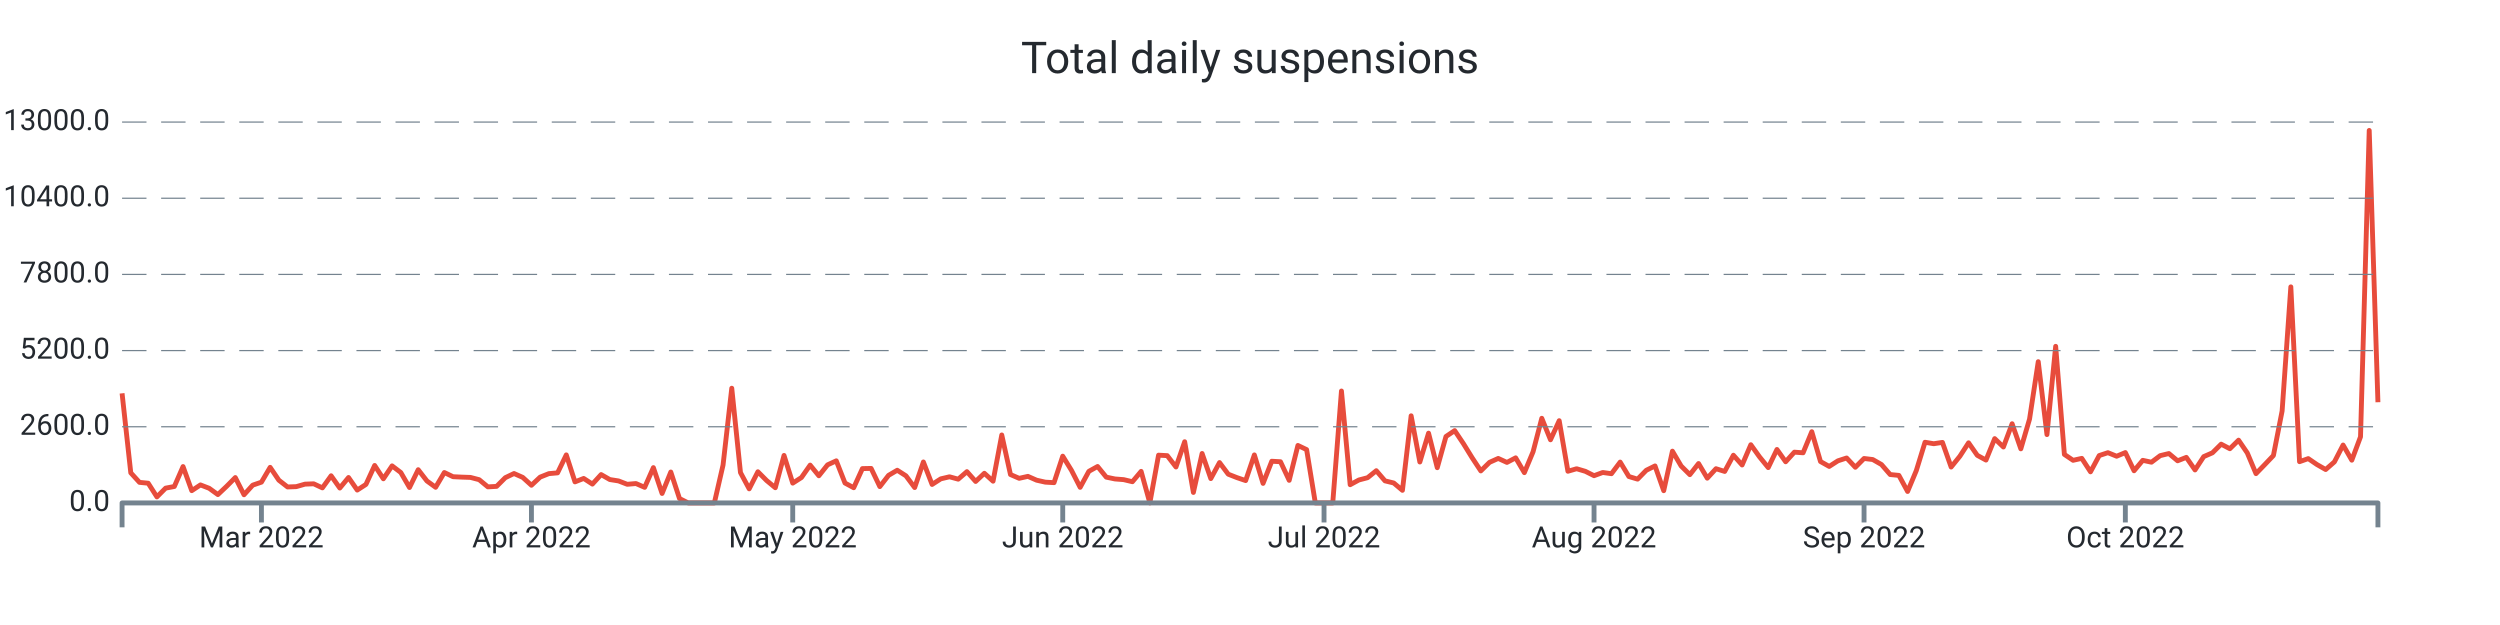
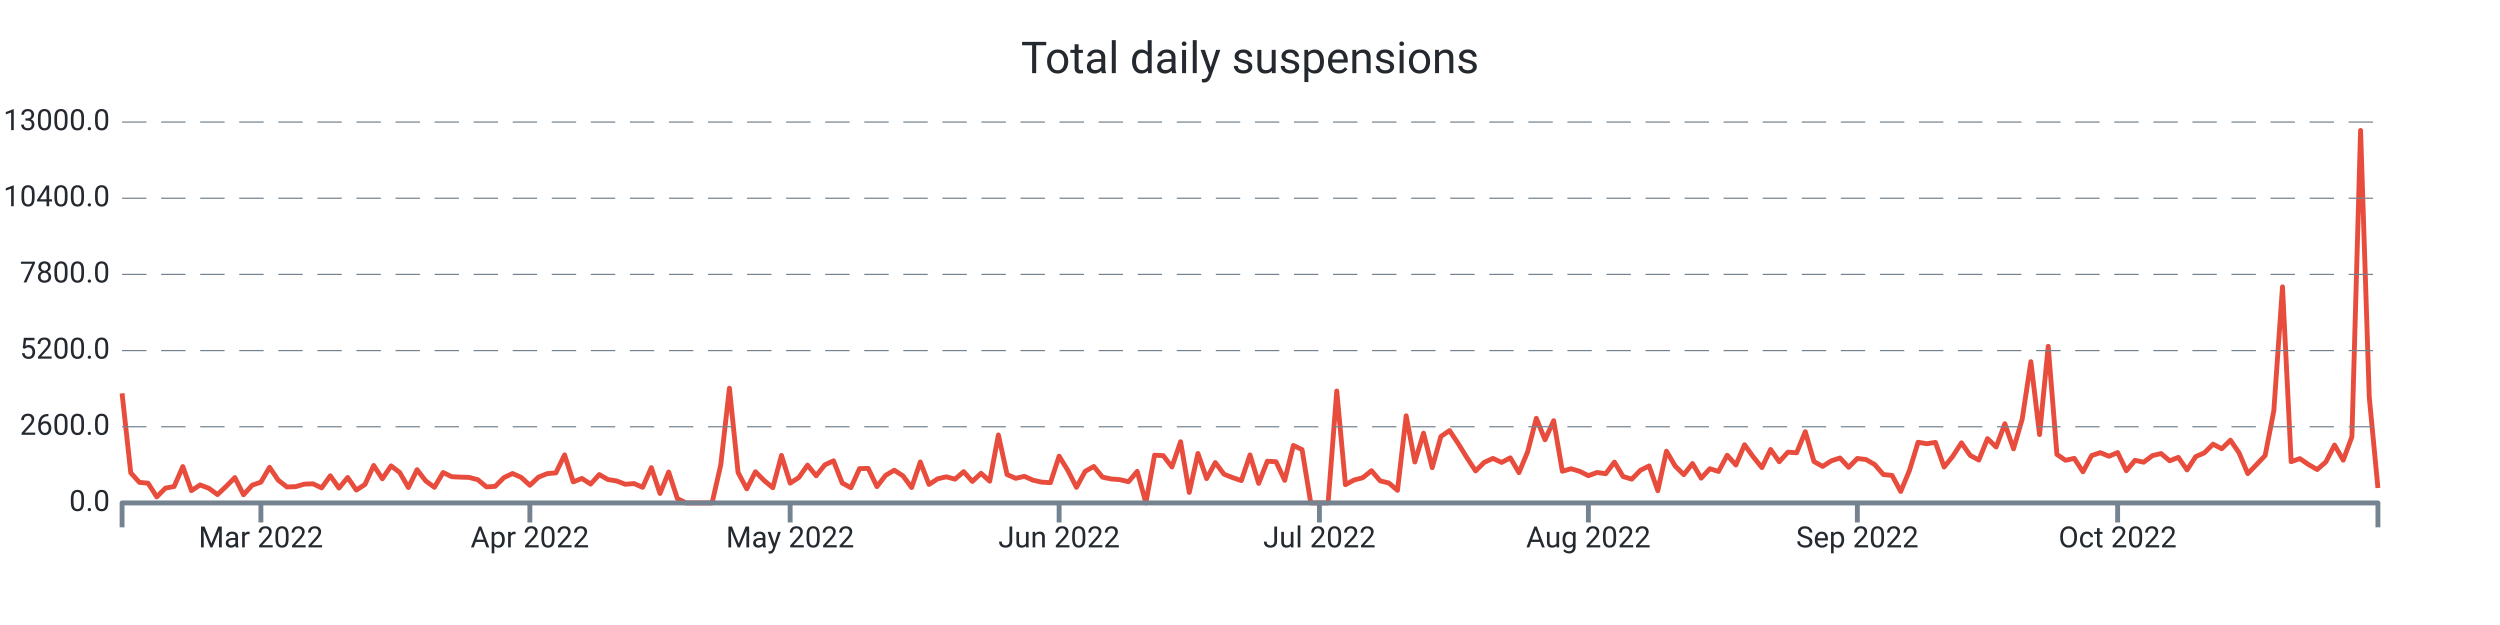
<svg xmlns="http://www.w3.org/2000/svg" width="1024.0" height="256.0" viewBox="0 0 1024.0 256.0" preserveAspectRatio="xMidYMid meet">
-   <path stroke="#e74c3c" stroke-linejoin="round" d="M 50.0 161.108 L 50 161.108L 53.568 193.664L 57.135 197.576L 60.703 197.924L 64.27 203.528L 67.838 199.94L 71.405 199.268L 74.973 191.108L 78.541 200.972L 82.108 198.62L 85.676 200L 89.243 202.58L 92.811 199.208L 96.378 195.608L 99.946 202.652L 103.514 198.716L 107.081 197.492L 110.649 191.42L 114.216 196.688L 117.784 199.46L 121.351 199.328L 124.919 198.308L 128.486 198.164L 132.054 199.832L 135.622 194.876L 139.189 199.904L 142.757 195.584L 146.324 200.732L 149.892 198.416L 153.459 190.652L 157.027 196.112L 160.595 190.82L 164.162 193.532L 167.73 199.688L 171.297 192.392L 174.865 197L 178.432 199.592L 182 193.544L 185.568 195.26L 189.135 195.428L 192.703 195.548L 196.27 196.484L 199.838 199.424L 203.405 199.22L 206.973 195.656L 210.541 193.952L 214.108 195.536L 217.676 198.764L 221.243 195.428L 224.811 194L 228.378 193.688L 231.946 186.32L 235.514 197.372L 239.081 195.968L 242.649 198.284L 246.216 194.384L 249.784 196.424L 253.351 196.988L 256.919 198.368L 260.486 198.056L 264.054 199.616L 267.622 191.54L 271.189 202.124L 274.757 193.34L 278.324 204.2L 281.892 206L 285.459 206L 289.027 206L 292.595 206L 296.162 190.472L 299.73 159.02L 303.297 193.568L 306.865 200.228L 310.432 193.232L 314 196.82L 317.568 199.772L 321.135 186.548L 324.703 197.888L 328.27 195.596L 331.838 190.508L 335.405 194.876L 338.973 190.4L 342.541 188.756L 346.108 197.852L 349.676 199.772L 353.243 191.936L 356.811 191.864L 360.378 199.316L 363.946 194.708L 367.514 192.608L 371.081 194.9L 374.649 199.7L 378.216 189.224L 381.784 198.428L 385.351 196.136L 388.919 195.296L 392.486 196.268L 396.054 193.184L 399.622 197.204L 403.189 193.856L 406.757 197.096L 410.324 178.16L 413.892 194.372L 417.459 195.92L 421.027 195.116L 424.595 196.688L 428.162 197.492L 431.73 197.696L 435.297 186.848L 438.865 192.644L 442.432 199.616L 446 193.052L 449.568 191.072L 453.135 195.44L 456.703 196.184L 460.27 196.46L 463.838 197.312L 467.405 193.076L 470.973 206L 474.541 186.44L 478.108 186.632L 481.676 191.276L 485.243 180.932L 488.811 201.704L 492.378 185.744L 495.946 196.028L 499.514 189.464L 503.081 194.228L 506.649 195.632L 510.216 196.844L 513.784 186.332L 517.351 197.996L 520.919 188.924L 524.486 189.128L 528.054 196.748L 531.622 182.456L 535.189 184.16L 538.757 206L 542.324 206L 545.892 206L 549.459 160.16L 553.027 198.536L 556.595 196.604L 560.162 195.668L 563.73 192.8L 567.297 196.964L 570.865 197.828L 574.432 200.84L 578 170.312L 581.568 189.236L 585.135 177.428L 588.703 191.564L 592.27 178.784L 595.838 176.372L 599.405 181.7L 602.973 187.472L 606.541 192.884L 610.108 189.38L 613.676 187.772L 617.243 189.404L 620.811 187.532L 624.378 193.592L 627.946 185.036L 631.514 171.332L 635.081 180.14L 638.649 172.316L 642.216 193.028L 645.784 191.996L 649.351 193.052L 652.919 194.84L 656.486 193.532L 660.054 194.024L 663.622 189.272L 667.189 195.188L 670.757 196.256L 674.324 192.62L 677.892 190.844L 681.459 200.984L 685.027 184.796L 688.595 190.88L 692.162 194.42L 695.73 189.86L 699.297 195.86L 702.865 191.984L 706.432 193.1L 710 186.464L 713.568 190.46L 717.135 182.156L 720.703 187.136L 724.27 191.528L 727.838 184.1L 731.405 189.14L 734.973 185.204L 738.541 185.468L 742.108 176.828L 745.676 189.044L 749.243 191.048L 752.811 188.756L 756.378 187.592L 759.946 191.396L 763.514 187.796L 767.081 188.228L 770.649 190.268L 774.216 194.372L 777.784 194.72L 781.351 201.308L 784.919 192.752L 788.486 181.148L 792.054 181.748L 795.622 181.208L 799.189 191.3L 802.757 186.884L 806.324 181.376L 809.892 186.5L 813.459 188.444L 817.027 179.66L 820.595 183.092L 824.162 173.564L 827.73 183.836L 831.297 171.668L 834.865 148.148L 838.432 178.004L 842 141.86L 845.568 186.128L 849.135 188.54L 852.703 187.748L 856.27 193.256L 859.838 186.596L 863.405 185.42L 866.973 186.872L 870.541 185.372L 874.108 192.824L 877.676 188.552L 881.243 189.32L 884.811 186.632L 888.378 185.768L 891.946 188.744L 895.514 187.34L 899.081 192.488L 902.649 187.028L 906.216 185.468L 909.784 181.928L 913.351 183.8L 916.919 180.296L 920.486 185.516L 924.054 194L 927.622 190.328L 931.189 186.584L 934.757 168.32L 938.324 117.5L 941.892 189.104L 945.459 187.844L 949.027 190.28L 952.595 192.32L 956.162 189.2L 959.73 182.288L 963.297 188.492L 966.865 178.916L 970.432 53.432L 974 164.756" stroke-width="2.0" fill="none" />
+   <path stroke="#e74c3c" stroke-linejoin="round" d="M 50.0 161.108 L 50 161.108L 53.554 193.664L 57.108 197.576L 60.662 197.924L 64.215 203.528L 67.769 199.94L 71.323 199.268L 74.877 191.108L 78.431 200.972L 81.985 198.62L 85.538 200L 89.092 202.58L 92.646 199.208L 96.2 195.608L 99.754 202.652L 103.308 198.716L 106.862 197.492L 110.415 191.42L 113.969 196.688L 117.523 199.46L 121.077 199.328L 124.631 198.308L 128.185 198.164L 131.738 199.832L 135.292 194.876L 138.846 199.904L 142.4 195.584L 145.954 200.732L 149.508 198.416L 153.062 190.652L 156.615 196.112L 160.169 190.82L 163.723 193.532L 167.277 199.688L 170.831 192.392L 174.385 197L 177.938 199.592L 181.492 193.544L 185.046 195.26L 188.6 195.428L 192.154 195.548L 195.708 196.484L 199.262 199.424L 202.815 199.22L 206.369 195.656L 209.923 193.952L 213.477 195.536L 217.031 198.764L 220.585 195.428L 224.138 194L 227.692 193.688L 231.246 186.32L 234.8 197.372L 238.354 195.968L 241.908 198.284L 245.462 194.384L 249.015 196.424L 252.569 196.988L 256.123 198.368L 259.677 198.056L 263.231 199.616L 266.785 191.54L 270.338 202.124L 273.892 193.34L 277.446 204.2L 281 206L 284.554 206L 288.108 206L 291.662 206L 295.215 190.472L 298.769 159.02L 302.323 193.568L 305.877 200.228L 309.431 193.232L 312.985 196.82L 316.538 199.772L 320.092 186.548L 323.646 197.888L 327.2 195.596L 330.754 190.508L 334.308 194.876L 337.862 190.4L 341.415 188.756L 344.969 197.852L 348.523 199.772L 352.077 191.936L 355.631 191.864L 359.185 199.316L 362.738 194.708L 366.292 192.608L 369.846 194.9L 373.4 199.7L 376.954 189.224L 380.508 198.428L 384.062 196.136L 387.615 195.296L 391.169 196.268L 394.723 193.184L 398.277 197.204L 401.831 193.856L 405.385 197.096L 408.938 178.16L 412.492 194.372L 416.046 195.92L 419.6 195.116L 423.154 196.688L 426.708 197.492L 430.262 197.696L 433.815 186.848L 437.369 192.644L 440.923 199.616L 444.477 193.052L 448.031 191.072L 451.585 195.44L 455.138 196.184L 458.692 196.46L 462.246 197.312L 465.8 193.076L 469.354 206L 472.908 186.44L 476.462 186.632L 480.015 191.276L 483.569 180.932L 487.123 201.704L 490.677 185.744L 494.231 196.028L 497.785 189.464L 501.338 194.228L 504.892 195.632L 508.446 196.844L 512 186.332L 515.554 197.996L 519.108 188.924L 522.662 189.128L 526.215 196.748L 529.769 182.456L 533.323 184.16L 536.877 206L 540.431 206L 543.985 206L 547.538 160.16L 551.092 198.536L 554.646 196.604L 558.2 195.668L 561.754 192.8L 565.308 196.964L 568.862 197.828L 572.415 200.84L 575.969 170.312L 579.523 189.236L 583.077 177.428L 586.631 191.564L 590.185 178.784L 593.738 176.372L 597.292 181.7L 600.846 187.472L 604.4 192.884L 607.954 189.38L 611.508 187.772L 615.062 189.404L 618.615 187.532L 622.169 193.592L 625.723 185.036L 629.277 171.332L 632.831 180.14L 636.385 172.316L 639.938 193.028L 643.492 191.996L 647.046 193.052L 650.6 194.84L 654.154 193.532L 657.708 194.024L 661.262 189.272L 664.815 195.188L 668.369 196.256L 671.923 192.62L 675.477 190.844L 679.031 200.984L 682.585 184.796L 686.138 190.88L 689.692 194.42L 693.246 189.86L 696.8 195.86L 700.354 191.984L 703.908 193.1L 707.462 186.464L 711.015 190.46L 714.569 182.156L 718.123 187.136L 721.677 191.528L 725.231 184.1L 728.785 189.14L 732.338 185.204L 735.892 185.468L 739.446 176.828L 743 189.044L 746.554 191.048L 750.108 188.756L 753.662 187.592L 757.215 191.396L 760.769 187.796L 764.323 188.228L 767.877 190.268L 771.431 194.372L 774.985 194.72L 778.538 201.308L 782.092 192.752L 785.646 181.148L 789.2 181.748L 792.754 181.208L 796.308 191.3L 799.862 186.884L 803.415 181.376L 806.969 186.5L 810.523 188.444L 814.077 179.66L 817.631 183.092L 821.185 173.564L 824.738 183.836L 828.292 171.668L 831.846 148.148L 835.4 178.004L 838.954 141.86L 842.508 186.128L 846.062 188.54L 849.615 187.748L 853.169 193.256L 856.723 186.596L 860.277 185.42L 863.831 186.872L 867.385 185.372L 870.938 192.824L 874.492 188.552L 878.046 189.32L 881.6 186.632L 885.154 185.768L 888.708 188.744L 892.262 187.34L 895.815 192.488L 899.369 187.028L 902.923 185.468L 906.477 181.928L 910.031 183.8L 913.585 180.296L 917.138 185.516L 920.692 194L 924.246 190.328L 927.8 186.584L 931.354 168.32L 934.908 117.5L 938.462 189.104L 942.015 187.844L 945.569 190.28L 949.123 192.32L 952.677 189.2L 956.231 182.288L 959.785 188.492L 963.338 178.916L 966.892 53.432L 970.446 162.656L 974 199.892" stroke-width="2.0" fill="none" />
  <text x="45.0" font-family="-apple-system, system-ui, BlinkMacSystemFont, Roboto" y="50.0" dominant-baseline="middle" text-anchor="end" font-size="12" fill="#24292f">13000.0</text>
  <path stroke="#74838f" stroke-dasharray="10 6" stroke-width="0.5" d="M 50.0 50.0 L 974.0 50.0" />
  <text x="45.0" font-family="-apple-system, system-ui, BlinkMacSystemFont, Roboto" y="81.2" dominant-baseline="middle" text-anchor="end" font-size="12" fill="#24292f">10400.0</text>
  <path stroke="#74838f" stroke-dasharray="10 6" stroke-width="0.5" d="M 50.0 81.2 L 974.0 81.2" />
  <text x="45.0" font-family="-apple-system, system-ui, BlinkMacSystemFont, Roboto" y="112.4" dominant-baseline="middle" text-anchor="end" font-size="12" fill="#24292f">7800.0</text>
  <path stroke="#74838f" stroke-dasharray="10 6" stroke-width="0.5" d="M 50.0 112.4 L 974.0 112.4" />
  <text x="45.0" font-family="-apple-system, system-ui, BlinkMacSystemFont, Roboto" y="143.6" dominant-baseline="middle" text-anchor="end" font-size="12" fill="#24292f">5200.0</text>
  <path stroke="#74838f" stroke-dasharray="10 6" stroke-width="0.5" d="M 50.0 143.6 L 974.0 143.6" />
  <text x="45.0" font-family="-apple-system, system-ui, BlinkMacSystemFont, Roboto" y="174.8" dominant-baseline="middle" text-anchor="end" font-size="12" fill="#24292f">2600.0</text>
  <path stroke="#74838f" stroke-dasharray="10 6" stroke-width="0.5" d="M 50.0 174.8 L 974.0 174.8" />
  <text x="45.0" font-family="-apple-system, system-ui, BlinkMacSystemFont, Roboto" y="206.0" dominant-baseline="middle" text-anchor="end" font-size="12" fill="#24292f">0.0</text>
-   <path stroke="#74838f" stroke-width="2.0" d="M 107.081 206.0 L 107.081 214.0" />
-   <text x="107.081" font-family="-apple-system, system-ui, BlinkMacSystemFont, Roboto" y="216.0" dominant-baseline="hanging" text-anchor="middle" font-size="12" fill="#24292f">Mar 2022</text>
-   <path stroke="#74838f" stroke-width="2.0" d="M 217.676 206.0 L 217.676 214.0" />
-   <text x="217.676" font-family="-apple-system, system-ui, BlinkMacSystemFont, Roboto" y="216.0" dominant-baseline="hanging" text-anchor="middle" font-size="12" fill="#24292f">Apr 2022</text>
-   <path stroke="#74838f" stroke-width="2.0" d="M 324.703 206.0 L 324.703 214.0" />
-   <text x="324.703" font-family="-apple-system, system-ui, BlinkMacSystemFont, Roboto" y="216.0" dominant-baseline="hanging" text-anchor="middle" font-size="12" fill="#24292f">May 2022</text>
-   <path stroke="#74838f" stroke-width="2.0" d="M 435.297 206.0 L 435.297 214.0" />
-   <text x="435.297" font-family="-apple-system, system-ui, BlinkMacSystemFont, Roboto" y="216.0" dominant-baseline="hanging" text-anchor="middle" font-size="12" fill="#24292f">Jun 2022</text>
-   <path stroke="#74838f" stroke-width="2.0" d="M 542.324 206.0 L 542.324 214.0" />
-   <text x="542.324" font-family="-apple-system, system-ui, BlinkMacSystemFont, Roboto" y="216.0" dominant-baseline="hanging" text-anchor="middle" font-size="12" fill="#24292f">Jul 2022</text>
-   <path stroke="#74838f" stroke-width="2.0" d="M 652.919 206.0 L 652.919 214.0" />
-   <text x="652.919" font-family="-apple-system, system-ui, BlinkMacSystemFont, Roboto" y="216.0" dominant-baseline="hanging" text-anchor="middle" font-size="12" fill="#24292f">Aug 2022</text>
-   <path stroke="#74838f" stroke-width="2.0" d="M 763.514 206.0 L 763.514 214.0" />
-   <text x="763.514" font-family="-apple-system, system-ui, BlinkMacSystemFont, Roboto" y="216.0" dominant-baseline="hanging" text-anchor="middle" font-size="12" fill="#24292f">Sep 2022</text>
-   <path stroke="#74838f" stroke-width="2.0" d="M 870.541 206.0 L 870.541 214.0" />
-   <text x="870.541" font-family="-apple-system, system-ui, BlinkMacSystemFont, Roboto" y="216.0" dominant-baseline="hanging" text-anchor="middle" font-size="12" fill="#24292f">Oct 2022</text>
+   <path stroke="#74838f" stroke-width="2.0" d="M 106.862 206.0 L 106.862 214.0" />
+   <text x="106.862" font-family="-apple-system, system-ui, BlinkMacSystemFont, Roboto" y="216.0" dominant-baseline="hanging" text-anchor="middle" font-size="12" fill="#24292f">Mar 2022</text>
+   <path stroke="#74838f" stroke-width="2.0" d="M 217.031 206.0 L 217.031 214.0" />
+   <text x="217.031" font-family="-apple-system, system-ui, BlinkMacSystemFont, Roboto" y="216.0" dominant-baseline="hanging" text-anchor="middle" font-size="12" fill="#24292f">Apr 2022</text>
+   <path stroke="#74838f" stroke-width="2.0" d="M 323.646 206.0 L 323.646 214.0" />
+   <text x="323.646" font-family="-apple-system, system-ui, BlinkMacSystemFont, Roboto" y="216.0" dominant-baseline="hanging" text-anchor="middle" font-size="12" fill="#24292f">May 2022</text>
+   <path stroke="#74838f" stroke-width="2.0" d="M 433.815 206.0 L 433.815 214.0" />
+   <text x="433.815" font-family="-apple-system, system-ui, BlinkMacSystemFont, Roboto" y="216.0" dominant-baseline="hanging" text-anchor="middle" font-size="12" fill="#24292f">Jun 2022</text>
+   <path stroke="#74838f" stroke-width="2.0" d="M 540.431 206.0 L 540.431 214.0" />
+   <text x="540.431" font-family="-apple-system, system-ui, BlinkMacSystemFont, Roboto" y="216.0" dominant-baseline="hanging" text-anchor="middle" font-size="12" fill="#24292f">Jul 2022</text>
+   <path stroke="#74838f" stroke-width="2.0" d="M 650.6 206.0 L 650.6 214.0" />
+   <text x="650.6" font-family="-apple-system, system-ui, BlinkMacSystemFont, Roboto" y="216.0" dominant-baseline="hanging" text-anchor="middle" font-size="12" fill="#24292f">Aug 2022</text>
+   <path stroke="#74838f" stroke-width="2.0" d="M 760.769 206.0 L 760.769 214.0" />
+   <text x="760.769" font-family="-apple-system, system-ui, BlinkMacSystemFont, Roboto" y="216.0" dominant-baseline="hanging" text-anchor="middle" font-size="12" fill="#24292f">Sep 2022</text>
+   <path stroke="#74838f" stroke-width="2.0" d="M 867.385 206.0 L 867.385 214.0" />
+   <text x="867.385" font-family="-apple-system, system-ui, BlinkMacSystemFont, Roboto" y="216.0" dominant-baseline="hanging" text-anchor="middle" font-size="12" fill="#24292f">Oct 2022</text>
  <path stroke="#74838f" stroke-linejoin="round" stroke-width="2.0" d="M 50.0 216.0 L 50.0 206.0 L 974.0 206.0 L 974.0 216.0" fill="none" />
  <text x="512.0" y="25.0" font-family="-apple-system, system-ui, BlinkMacSystemFont, Roboto" dominant-baseline="middle" text-anchor="middle" font-size="18" fill="#24292f">Total daily suspensions</text>
</svg>
